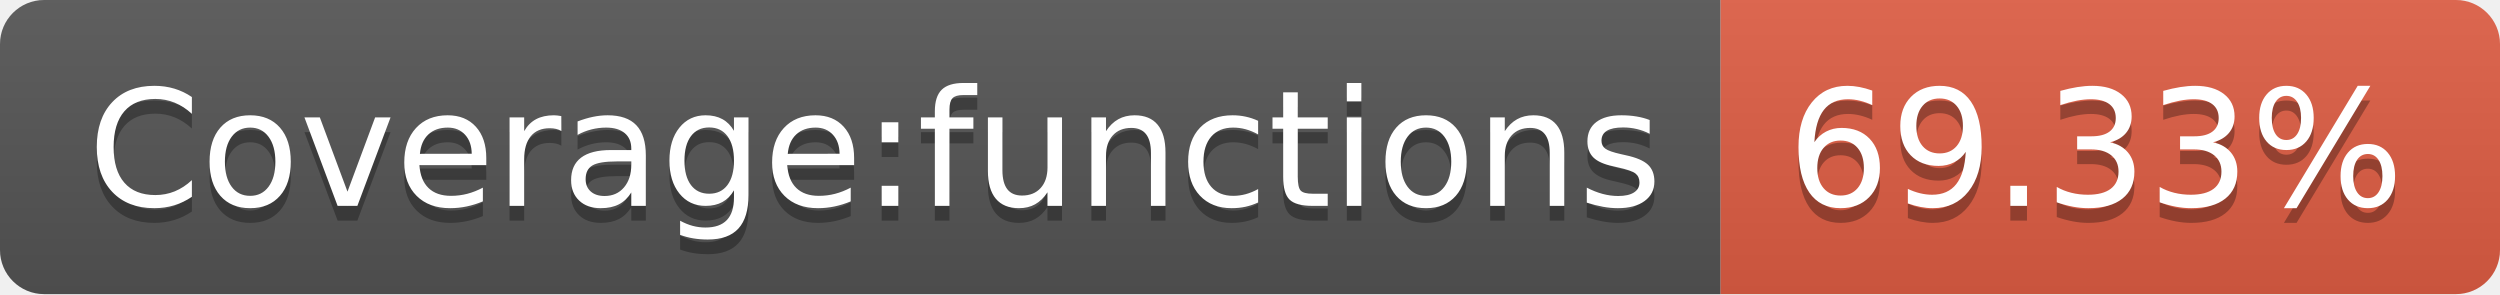
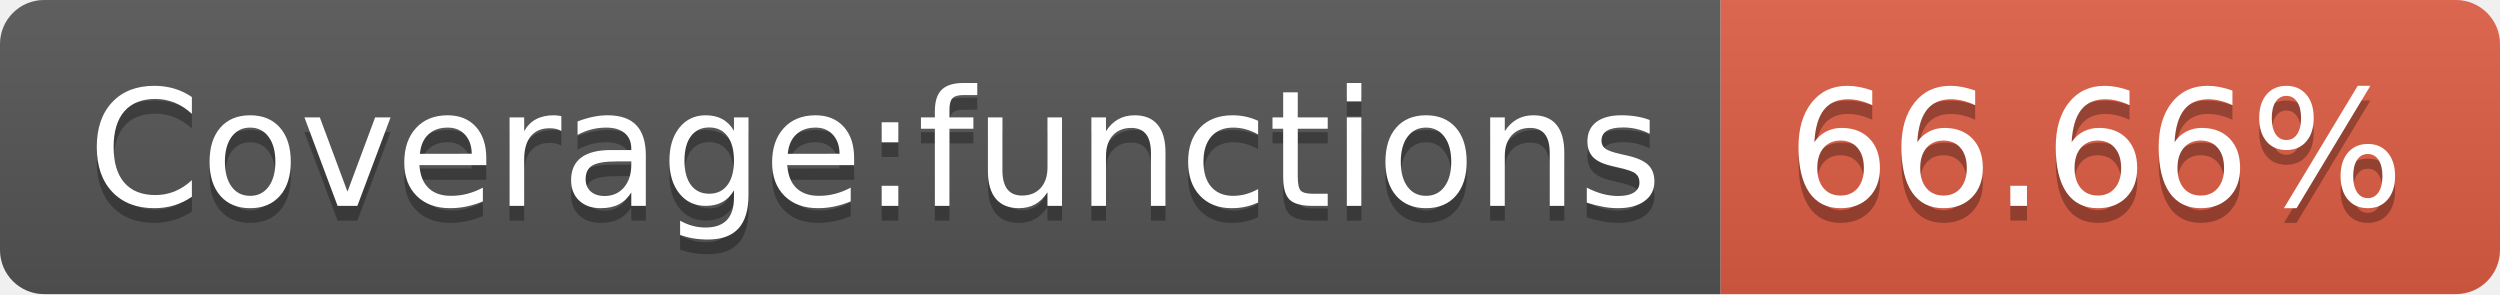
- <svg xmlns="http://www.w3.org/2000/svg" width="170" height="20" role="img" aria-label="Coverage:functions: 69.33%">
+ <svg xmlns="http://www.w3.org/2000/svg" width="170" height="20" role="img" aria-label="Coverage:functions: 66.66%">
  <linearGradient id="s" x2="0" y2="100%">
    <stop offset="0" stop-color="#bbb" stop-opacity=".1" />
    <stop offset="1" stop-opacity=".1" />
  </linearGradient>
  <clipPath id="r">
    <rect width="170" height="20" rx="3" fill="#fff" />
  </clipPath>
  <g clip-path="url(#r)">
    <rect width="117" height="20" fill="#555" />
    <rect x="117" width="53" height="20" fill="#e05d44" />
    <rect width="170" height="20" fill="url(#s)" />
  </g>
  <g fill="#fff" text-anchor="middle" font-family="Verdana,Geneva,DejaVu Sans,sans-serif" text-rendering="geometricPrecision" font-size="110">
    <text aria-hidden="true" x="595" y="150" fill="#010101" fill-opacity=".3" transform="scale(.1)" textLength="1070">Coverage:functions</text>
    <text x="595" y="140" transform="scale(.1)" fill="#fff" textLength="1070">Coverage:functions</text>
-     <text aria-hidden="true" x="1425" y="150" fill="#010101" fill-opacity=".3" transform="scale(.1)" textLength="430">69.33%</text>
-     <text x="1425" y="140" transform="scale(.1)" fill="#fff" textLength="430">69.33%</text>
+     <text aria-hidden="true" x="1425" y="150" fill="#010101" fill-opacity=".3" transform="scale(.1)" textLength="430">66.66%</text>
+     <text x="1425" y="140" transform="scale(.1)" fill="#fff" textLength="430">66.66%</text>
  </g>
</svg>
